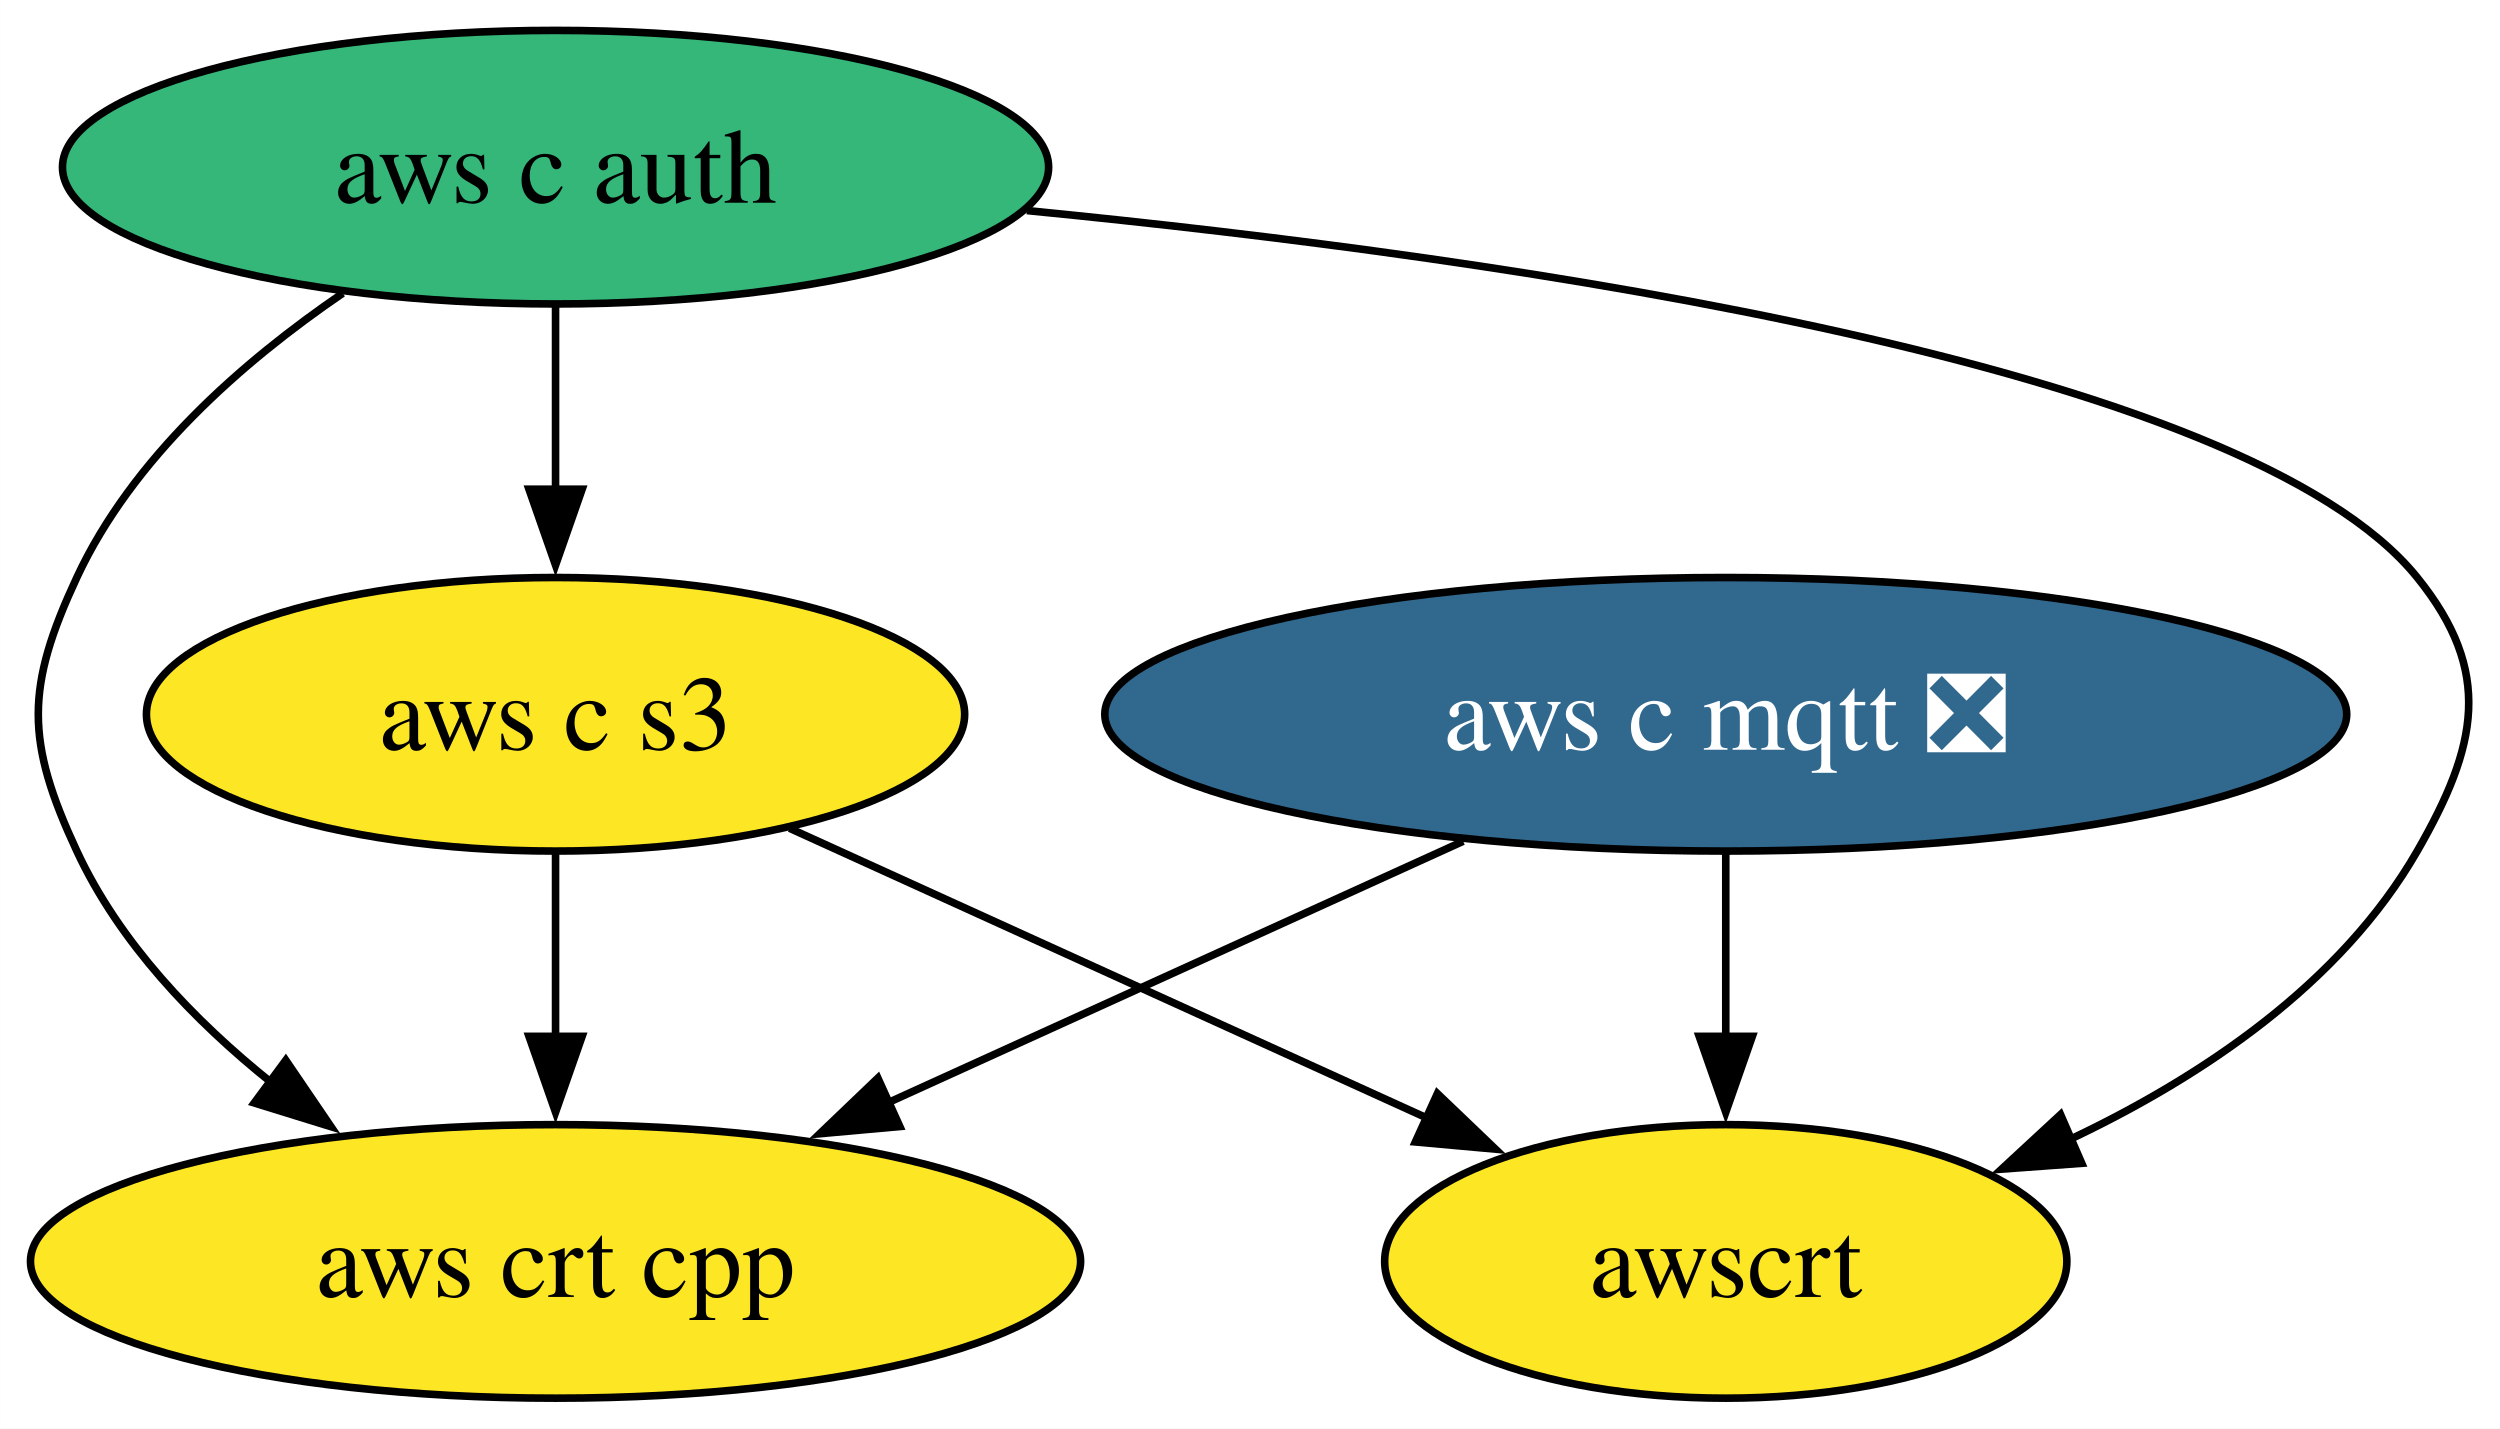
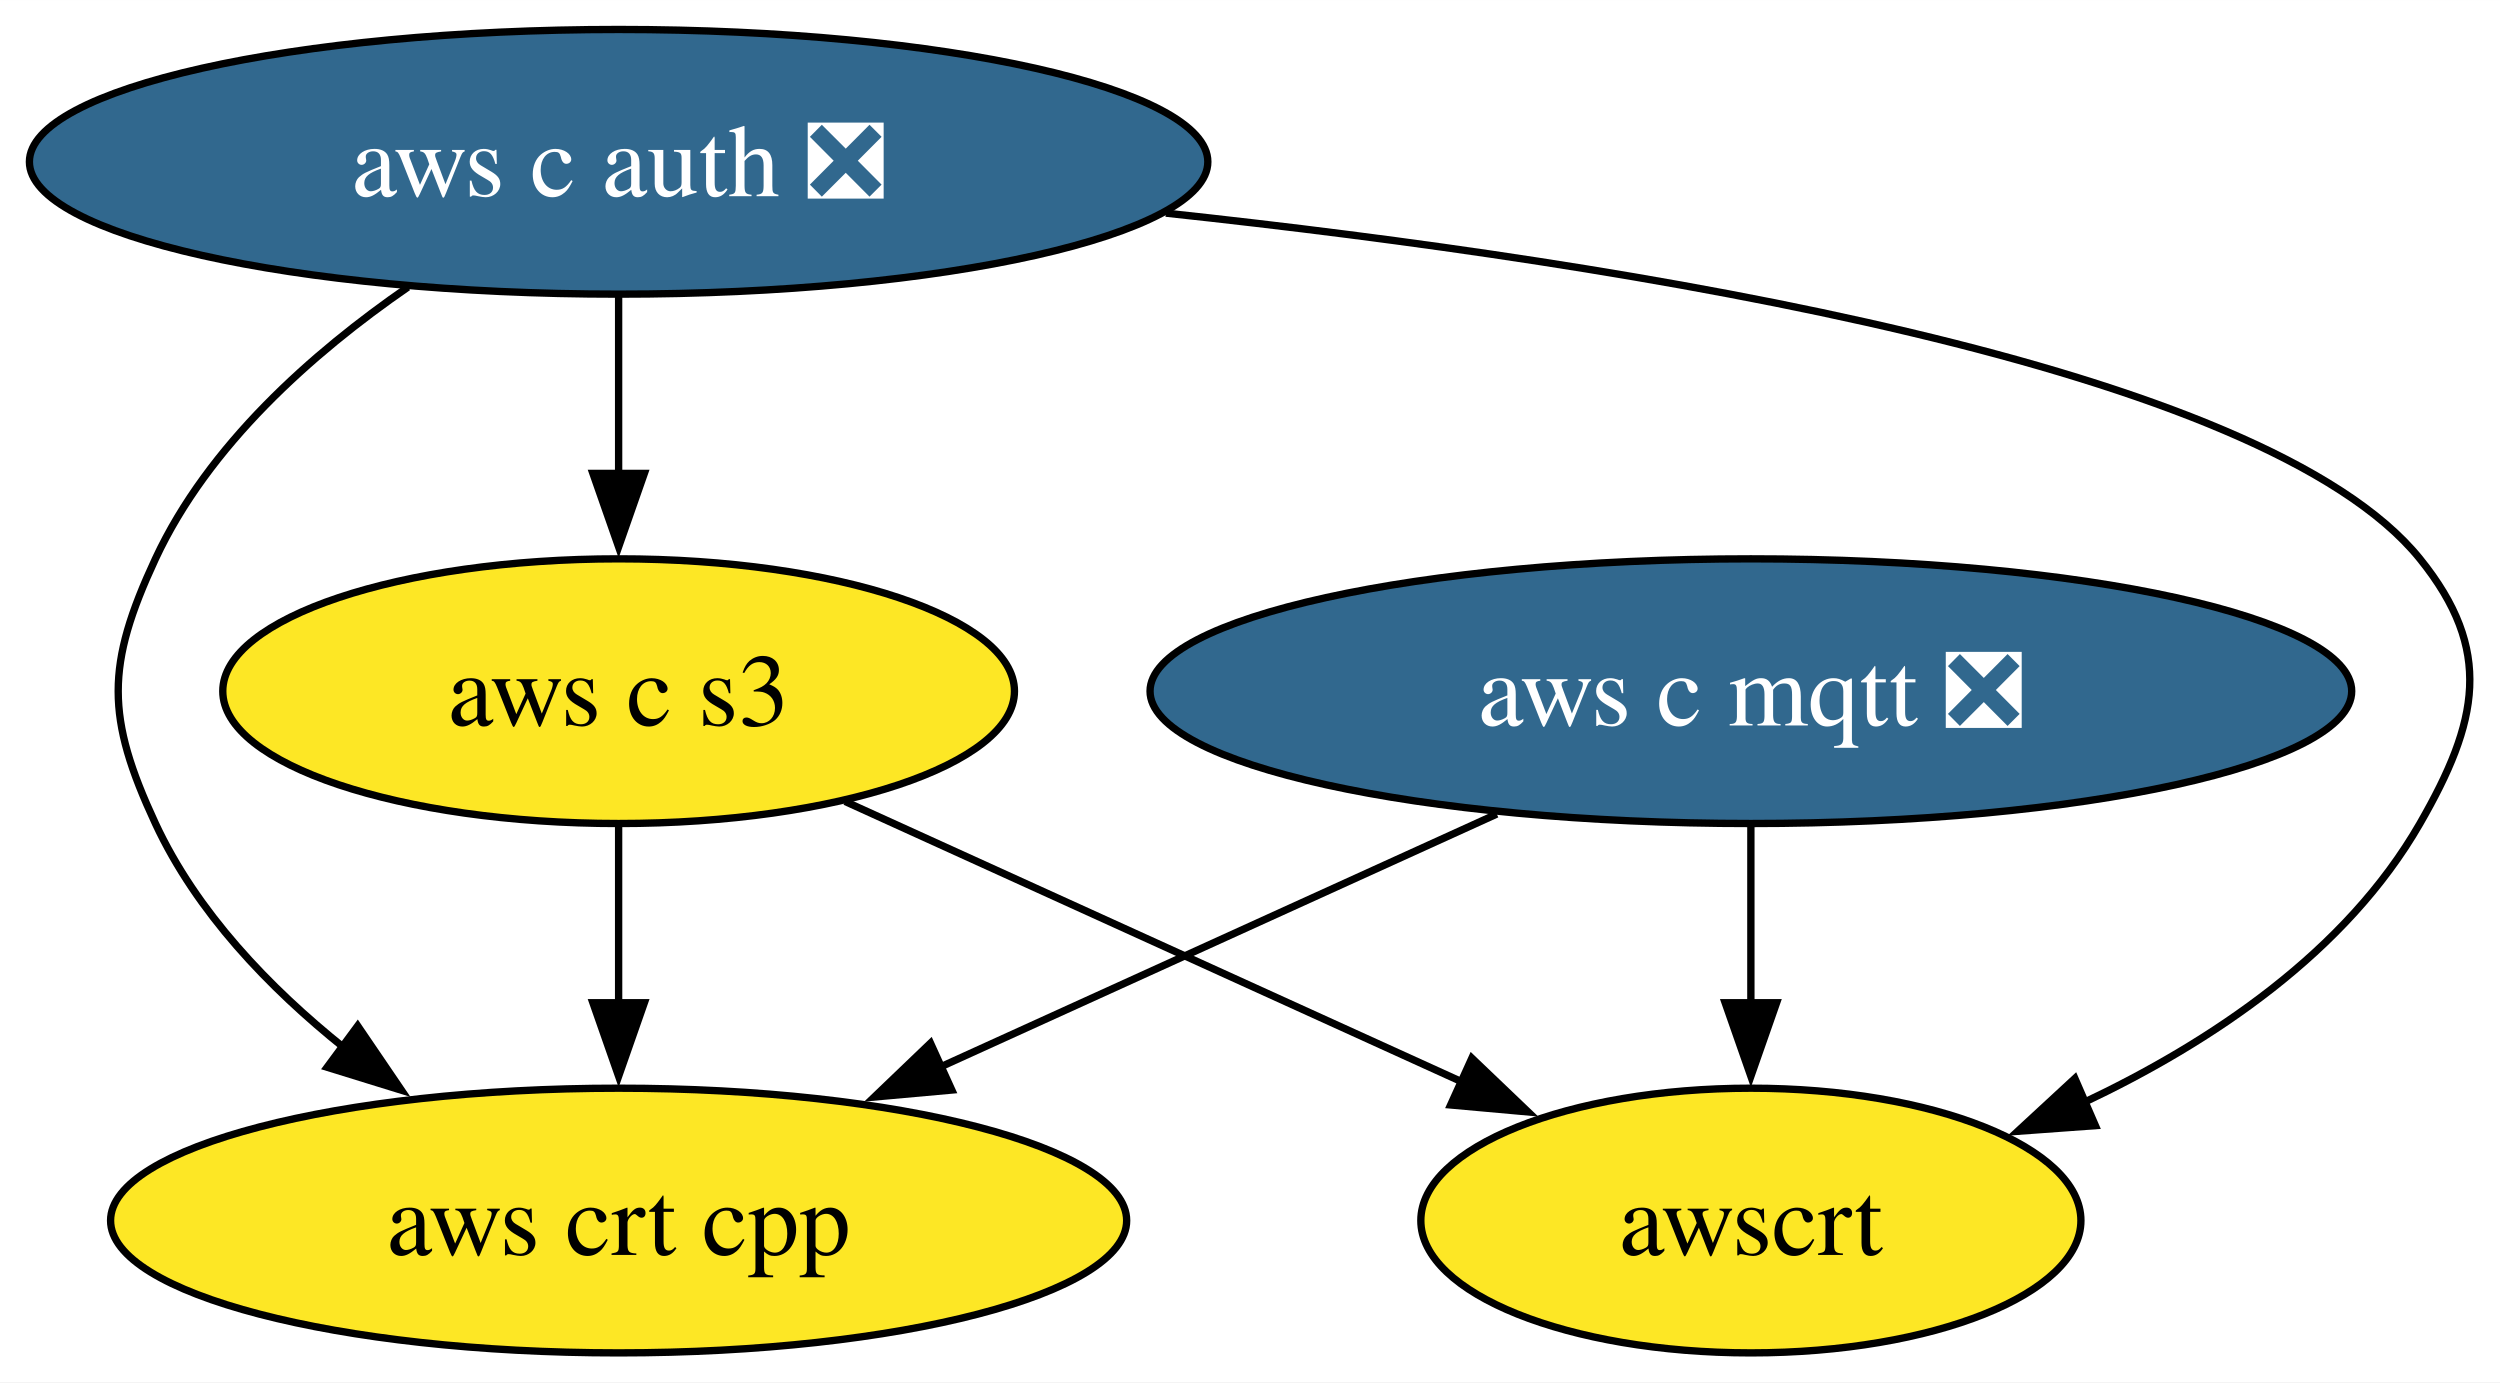
- <svg xmlns="http://www.w3.org/2000/svg" xmlns:xlink="http://www.w3.org/1999/xlink" width="329pt" height="188pt" viewBox="0.00 0.00 328.98 188.00">
+ <svg xmlns="http://www.w3.org/2000/svg" xmlns:xlink="http://www.w3.org/1999/xlink" width="340pt" height="188pt" viewBox="0.00 0.00 340.03 188.00">
  <g id="graph0" class="graph" transform="scale(1 1) rotate(0) translate(4 184)">
-     <polygon fill="white" stroke="none" points="-4,4 -4,-184 324.98,-184 324.98,4 -4,4" />
+     <polygon fill="white" stroke="none" points="-4,4 -4,-184 336.03,-184 336.03,4 -4,4" />
    <g id="node1" class="node">
      <g id="a_node1">
        <a xlink:href="https://github.com/conda-forge/aws-c-mqtt-feedstock/pull/230" xlink:title="aws c mqtt ❎">
-           <ellipse fill="#31688e" stroke="black" cx="223.1" cy="-90" rx="81.72" ry="18" />
-           <text text-anchor="middle" x="223.1" y="-85.33" font-family="Times,serif" font-size="14.00" fill="white">aws c mqtt ❎</text>
+           <ellipse fill="#31688e" stroke="black" cx="234.14" cy="-90" rx="81.72" ry="18" />
+           <text text-anchor="middle" x="234.14" y="-85.33" font-family="Times,serif" font-size="14.00" fill="white">aws c mqtt ❎</text>
        </a>
      </g>
    </g>
    <g id="node3" class="node">
      <g id="a_node3">
        <a xlink:href="https://github.com/conda-forge/aws-crt-cpp-feedstock" xlink:title="aws crt cpp">
-           <ellipse fill="#fde725" stroke="black" cx="69.1" cy="-18" rx="69.1" ry="18" />
-           <text text-anchor="middle" x="69.1" y="-13.32" font-family="Times,serif" font-size="14.00">aws crt cpp</text>
+           <ellipse fill="#fde725" stroke="black" cx="80.14" cy="-18" rx="69.1" ry="18" />
+           <text text-anchor="middle" x="80.14" y="-13.32" font-family="Times,serif" font-size="14.00">aws crt cpp</text>
        </a>
      </g>
    </g>
    <g id="edge1" class="edge">
-       <path fill="none" stroke="black" d="M188.54,-73.29C166.13,-63.11 136.76,-49.76 112.75,-38.84" />
-       <polygon fill="black" stroke="black" points="114.41,-35.75 103.86,-34.8 111.52,-42.13 114.41,-35.75" />
+       <path fill="none" stroke="black" d="M199.58,-73.29C177.18,-63.11 147.81,-49.76 123.8,-38.84" />
+       <polygon fill="black" stroke="black" points="125.46,-35.75 114.91,-34.8 122.56,-42.13 125.46,-35.75" />
    </g>
    <g id="node5" class="node">
      <g id="a_node5">
        <a xlink:href="https://github.com/conda-forge/awscrt-feedstock" xlink:title="awscrt">
-           <ellipse fill="#fde725" stroke="black" cx="223.1" cy="-18" rx="44.89" ry="18" />
-           <text text-anchor="middle" x="223.1" y="-13.32" font-family="Times,serif" font-size="14.00">awscrt</text>
+           <ellipse fill="#fde725" stroke="black" cx="234.14" cy="-18" rx="44.89" ry="18" />
+           <text text-anchor="middle" x="234.14" y="-13.32" font-family="Times,serif" font-size="14.00">awscrt</text>
        </a>
      </g>
    </g>
    <g id="edge2" class="edge">
-       <path fill="none" stroke="black" d="M223.1,-71.7C223.1,-64.41 223.1,-55.73 223.1,-47.54" />
-       <polygon fill="black" stroke="black" points="226.6,-47.62 223.1,-37.62 219.6,-47.62 226.6,-47.62" />
+       <path fill="none" stroke="black" d="M234.14,-71.7C234.14,-64.41 234.14,-55.73 234.14,-47.54" />
+       <polygon fill="black" stroke="black" points="237.64,-47.62 234.14,-37.62 230.64,-47.62 237.64,-47.62" />
    </g>
    <g id="node2" class="node">
      <g id="a_node2">
-         <a xlink:href="https://github.com/conda-forge/aws-c-auth-feedstock" xlink:title="aws c auth">
-           <ellipse fill="#35b779" stroke="black" cx="69.1" cy="-162" rx="64.89" ry="18" />
-           <text text-anchor="middle" x="69.1" y="-157.32" font-family="Times,serif" font-size="14.00">aws c auth</text>
+         <a xlink:href="https://github.com/conda-forge/aws-c-auth-feedstock/pull/295" xlink:title="aws c auth ❎">
+           <ellipse fill="#31688e" stroke="black" cx="80.14" cy="-162" rx="80.14" ry="18" />
+           <text text-anchor="middle" x="80.14" y="-157.32" font-family="Times,serif" font-size="14.00" fill="white">aws c auth ❎</text>
        </a>
      </g>
    </g>
    <g id="edge4" class="edge">
-       <path fill="none" stroke="black" d="M41.1,-145.41C27.87,-136.38 13.39,-123.68 6.1,-108 -0.66,-93.49 -0.66,-86.51 6.1,-72 11.69,-59.97 21.51,-49.7 31.76,-41.49" />
-       <polygon fill="black" stroke="black" points="33.6,-44.48 39.56,-35.72 29.44,-38.85 33.6,-44.48" />
+       <path fill="none" stroke="black" d="M51.49,-144.96C38.44,-135.96 24.32,-123.42 17.14,-108 10.39,-93.49 10.39,-86.51 17.14,-72 22.74,-59.97 32.56,-49.7 42.81,-41.49" />
+       <polygon fill="black" stroke="black" points="44.65,-44.48 50.61,-35.72 40.49,-38.85 44.65,-44.48" />
    </g>
    <g id="node4" class="node">
      <g id="a_node4">
        <a xlink:href="https://github.com/conda-forge/aws-c-s3-feedstock" xlink:title="aws c s3">
-           <ellipse fill="#fde725" stroke="black" cx="69.1" cy="-90" rx="53.84" ry="18" />
-           <text text-anchor="middle" x="69.1" y="-85.33" font-family="Times,serif" font-size="14.00">aws c s3</text>
+           <ellipse fill="#fde725" stroke="black" cx="80.14" cy="-90" rx="53.84" ry="18" />
+           <text text-anchor="middle" x="80.14" y="-85.33" font-family="Times,serif" font-size="14.00">aws c s3</text>
        </a>
      </g>
    </g>
    <g id="edge3" class="edge">
-       <path fill="none" stroke="black" d="M69.1,-143.7C69.1,-136.41 69.1,-127.73 69.1,-119.54" />
-       <polygon fill="black" stroke="black" points="72.6,-119.62 69.1,-109.62 65.6,-119.62 72.6,-119.62" />
+       <path fill="none" stroke="black" d="M80.14,-143.7C80.14,-136.41 80.14,-127.73 80.14,-119.54" />
+       <polygon fill="black" stroke="black" points="83.64,-119.62 80.14,-109.62 76.64,-119.62 83.64,-119.62" />
    </g>
    <g id="edge5" class="edge">
-       <path fill="none" stroke="black" d="M131.12,-156.29C196,-149.92 291.52,-135.98 314.1,-108 324.14,-95.55 322.07,-85.87 314.1,-72 304.04,-54.51 285.75,-42.25 268.19,-33.96" />
-       <polygon fill="black" stroke="black" points="269.95,-30.91 259.39,-30.14 267.16,-37.33 269.95,-30.91" />
+       <path fill="none" stroke="black" d="M154.57,-155.02C218.62,-148.14 303.97,-134.25 325.14,-108 335.19,-95.55 333.12,-85.87 325.14,-72 315.09,-54.51 296.8,-42.25 279.23,-33.96" />
+       <polygon fill="black" stroke="black" points="281,-30.91 270.43,-30.14 278.21,-37.33 281,-30.91" />
    </g>
    <g id="edge6" class="edge">
-       <path fill="none" stroke="black" d="M69.1,-71.7C69.1,-64.41 69.1,-55.73 69.1,-47.54" />
-       <polygon fill="black" stroke="black" points="72.6,-47.62 69.1,-37.62 65.6,-47.62 72.6,-47.62" />
+       <path fill="none" stroke="black" d="M80.14,-71.7C80.14,-64.41 80.14,-55.73 80.14,-47.54" />
+       <polygon fill="black" stroke="black" points="83.64,-47.62 80.14,-37.62 76.64,-47.62 83.64,-47.62" />
    </g>
    <g id="edge7" class="edge">
-       <path fill="none" stroke="black" d="M99.89,-75C124.04,-64.03 157.8,-48.68 183.88,-36.82" />
-       <polygon fill="black" stroke="black" points="185.15,-40.09 192.8,-32.77 182.25,-33.72 185.15,-40.09" />
+       <path fill="none" stroke="black" d="M110.94,-75C135.09,-64.03 168.85,-48.68 194.93,-36.82" />
+       <polygon fill="black" stroke="black" points="196.19,-40.09 203.85,-32.77 193.3,-33.72 196.19,-40.09" />
    </g>
  </g>
</svg>
